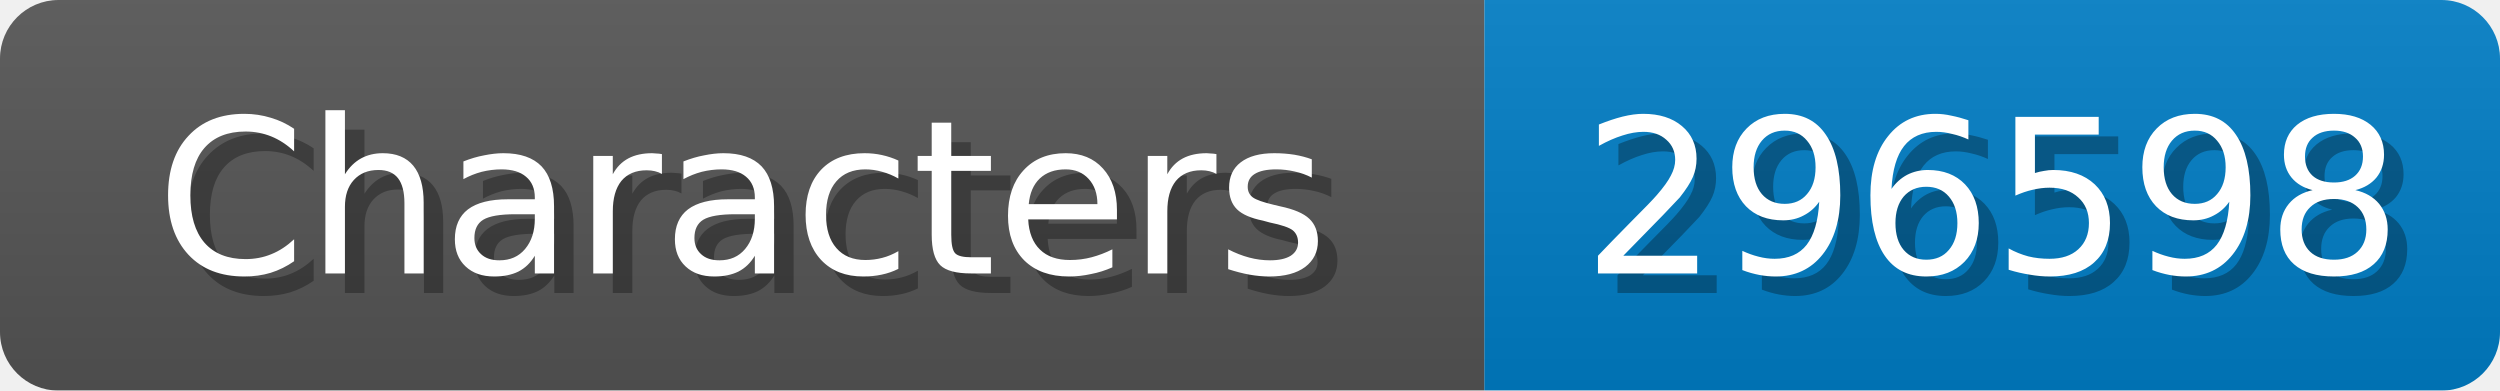
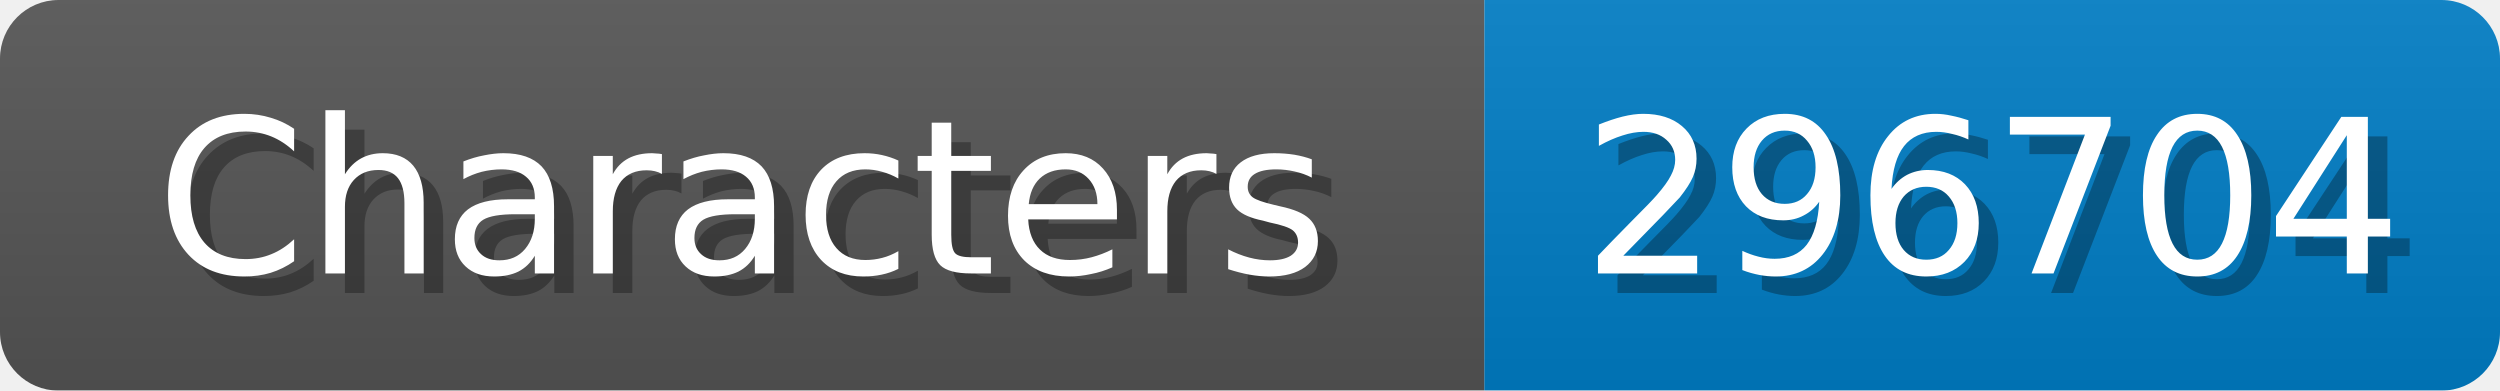
<svg xmlns="http://www.w3.org/2000/svg" width="128" height="20">
  <linearGradient id="b" x2="0" y2="100%">
    <stop offset="0" stop-color="#bbb" stop-opacity=".1" />
    <stop offset="1" stop-opacity=".1" />
  </linearGradient>
  <mask id="anybadge_1">
    <rect width="128" height="20" rx="3" fill="#fff" />
  </mask>
  <g mask="url(#anybadge_1)">
    <path fill="#555" d="M0 0h76v20H0z" />
    <path fill="#007ec6" d="M76 0h52v20H76z" />
    <path fill="url(#b)" d="M0 0h128v20H0z" />
  </g>
  <g fill="#fff" text-anchor="middle" font-family="DejaVu Sans,Verdana,Geneva,sans-serif" font-size="11">
    <text x="39.0" y="15" fill="#010101" fill-opacity=".3">Characters</text>
    <text x="38.0" y="14">Characters</text>
  </g>
  <g fill="#fff" text-anchor="middle" font-family="DejaVu Sans,Verdana,Geneva,sans-serif" font-size="11">
-     <text x="103.0" y="15" fill="#010101" fill-opacity=".3">296598</text>
-     <text x="102.0" y="14">296598</text>
+     <text x="103.0" y="15" fill="#010101" fill-opacity=".3">296704</text>
+     <text x="102.0" y="14">296704</text>
  </g>
</svg>
